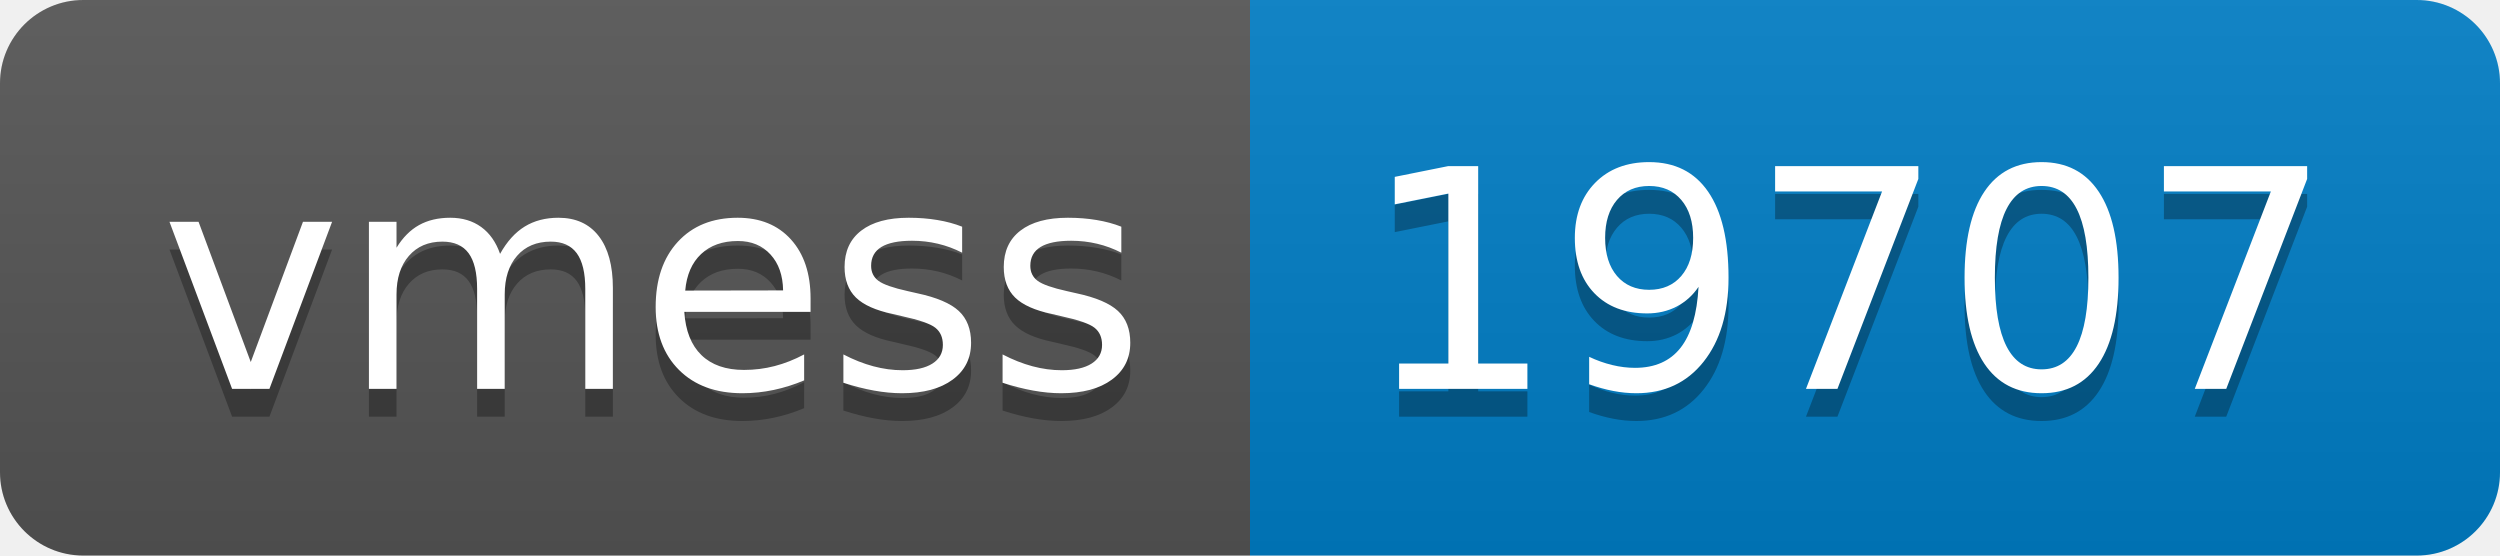
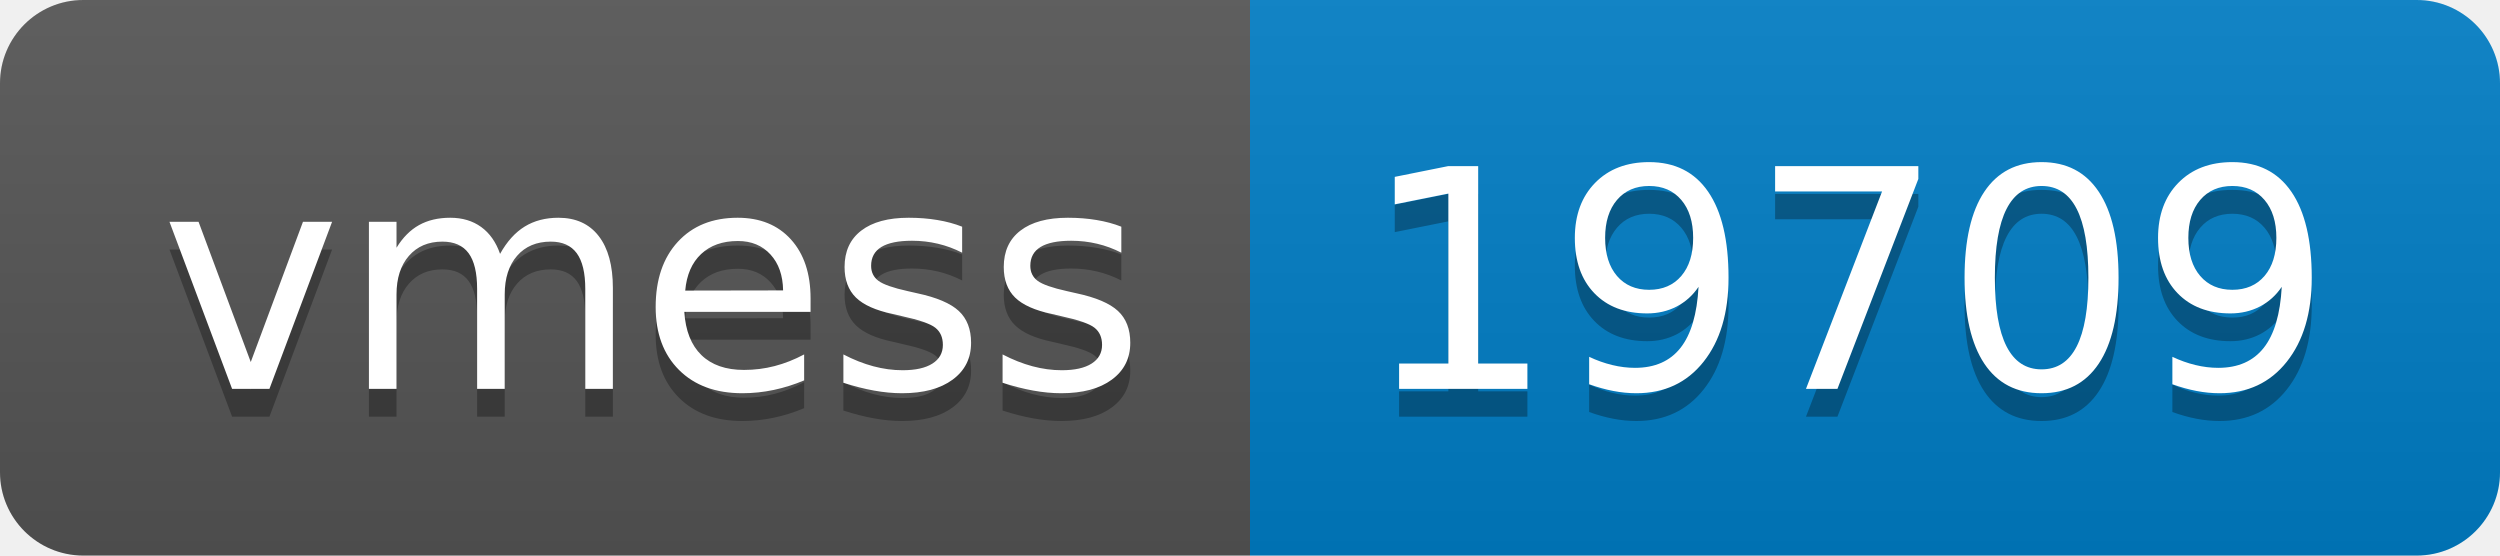
- <svg xmlns="http://www.w3.org/2000/svg" width="90" height="20" role="img" aria-label="vmess: 19707">
+ <svg xmlns="http://www.w3.org/2000/svg" width="90" height="20" role="img" aria-label="vmess: 19709">
  <linearGradient id="s" x2="0" y2="100%">
    <stop offset="0" stop-color="#bbb" stop-opacity=".1" />
    <stop offset="1" stop-opacity=".1" />
  </linearGradient>
  <clipPath id="r">
    <rect width="90" height="20" rx="3" fill="#fff" />
  </clipPath>
  <g clip-path="url(#r)">
    <rect width="45" height="20" fill="#555" />
    <rect x="45" width="45" height="20" fill="#007ec6" />
    <rect width="90" height="20" fill="url(#s)" />
  </g>
  <g fill="#fff" text-anchor="middle" font-family="Verdana,Geneva,DejaVu Sans,sans-serif" text-rendering="geometricPrecision" font-size="110">
    <text aria-hidden="true" x="235" y="150" fill="#010101" fill-opacity=".3" transform="scale(.1)" textLength="350">vmess</text>
    <text x="235" y="140" transform="scale(.1)" fill="#fff" textLength="350">vmess</text>
-     <text aria-hidden="true" x="665" y="150" fill="#010101" fill-opacity=".3" transform="scale(.1)" textLength="350">19707</text>
-     <text x="665" y="140" transform="scale(.1)" fill="#fff" textLength="350">19707</text>
+     <text aria-hidden="true" x="665" y="150" fill="#010101" fill-opacity=".3" transform="scale(.1)" textLength="350">19709</text>
+     <text x="665" y="140" transform="scale(.1)" fill="#fff" textLength="350">19709</text>
  </g>
</svg>
